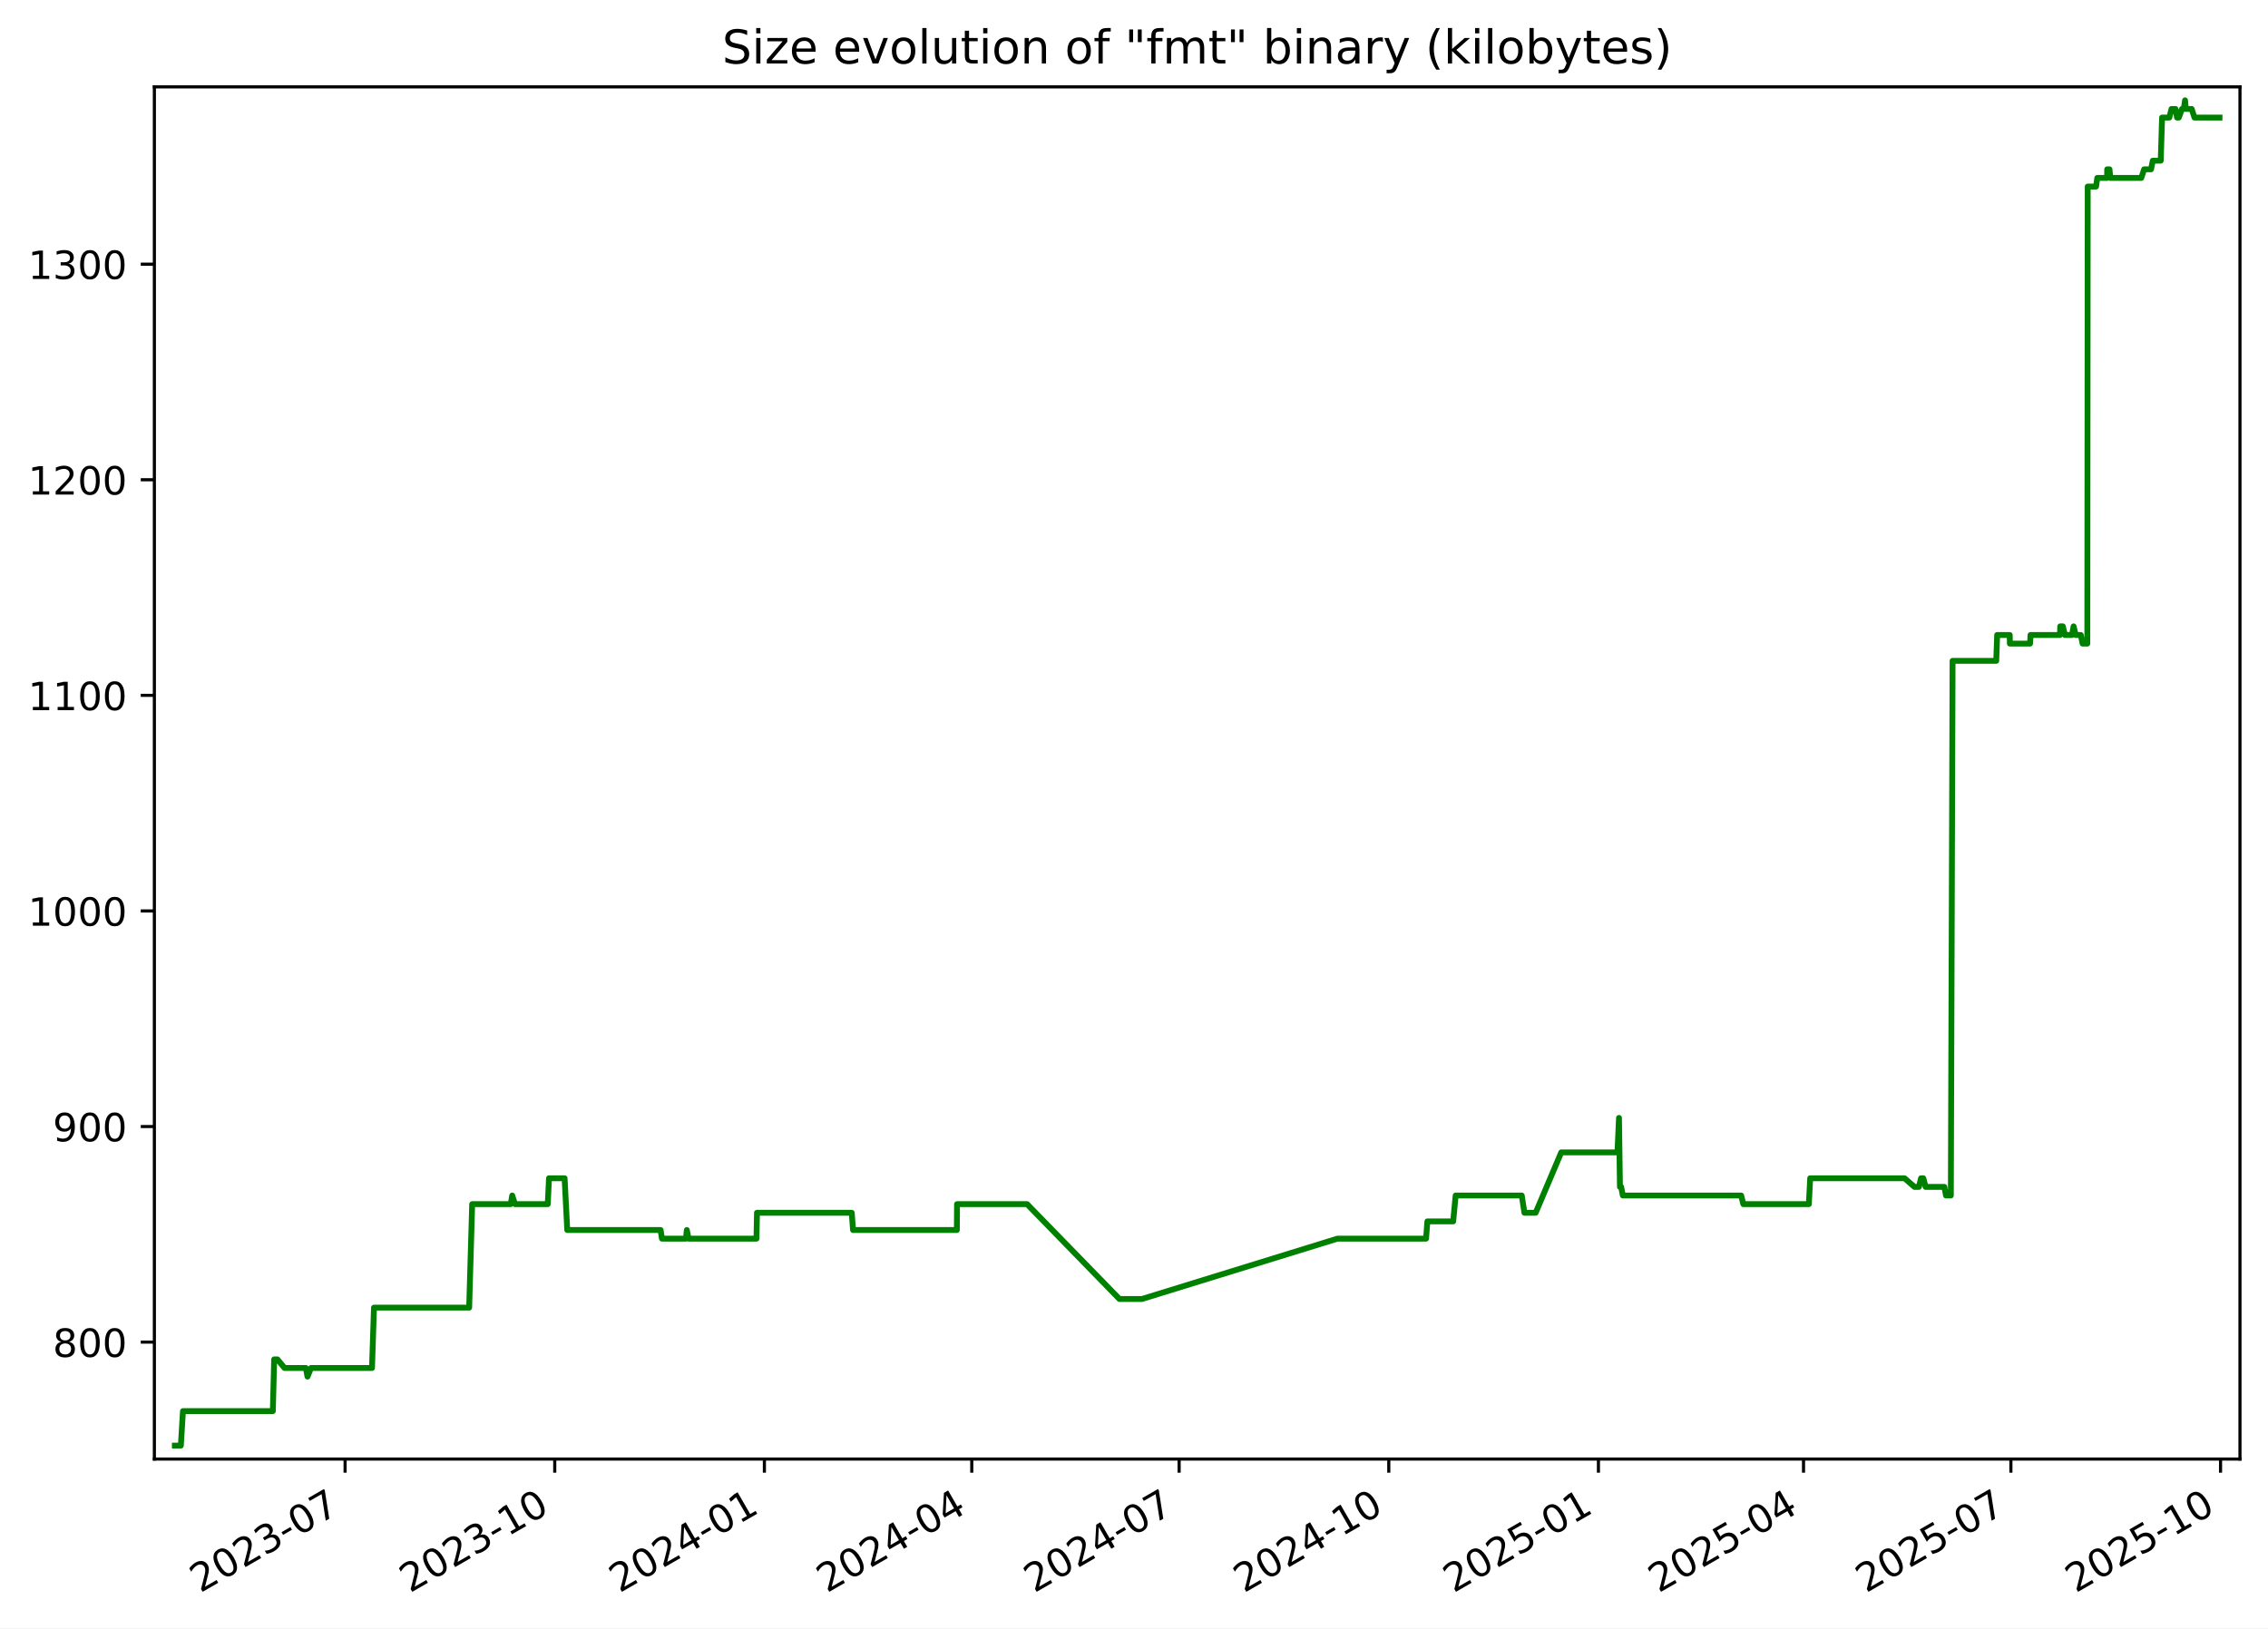
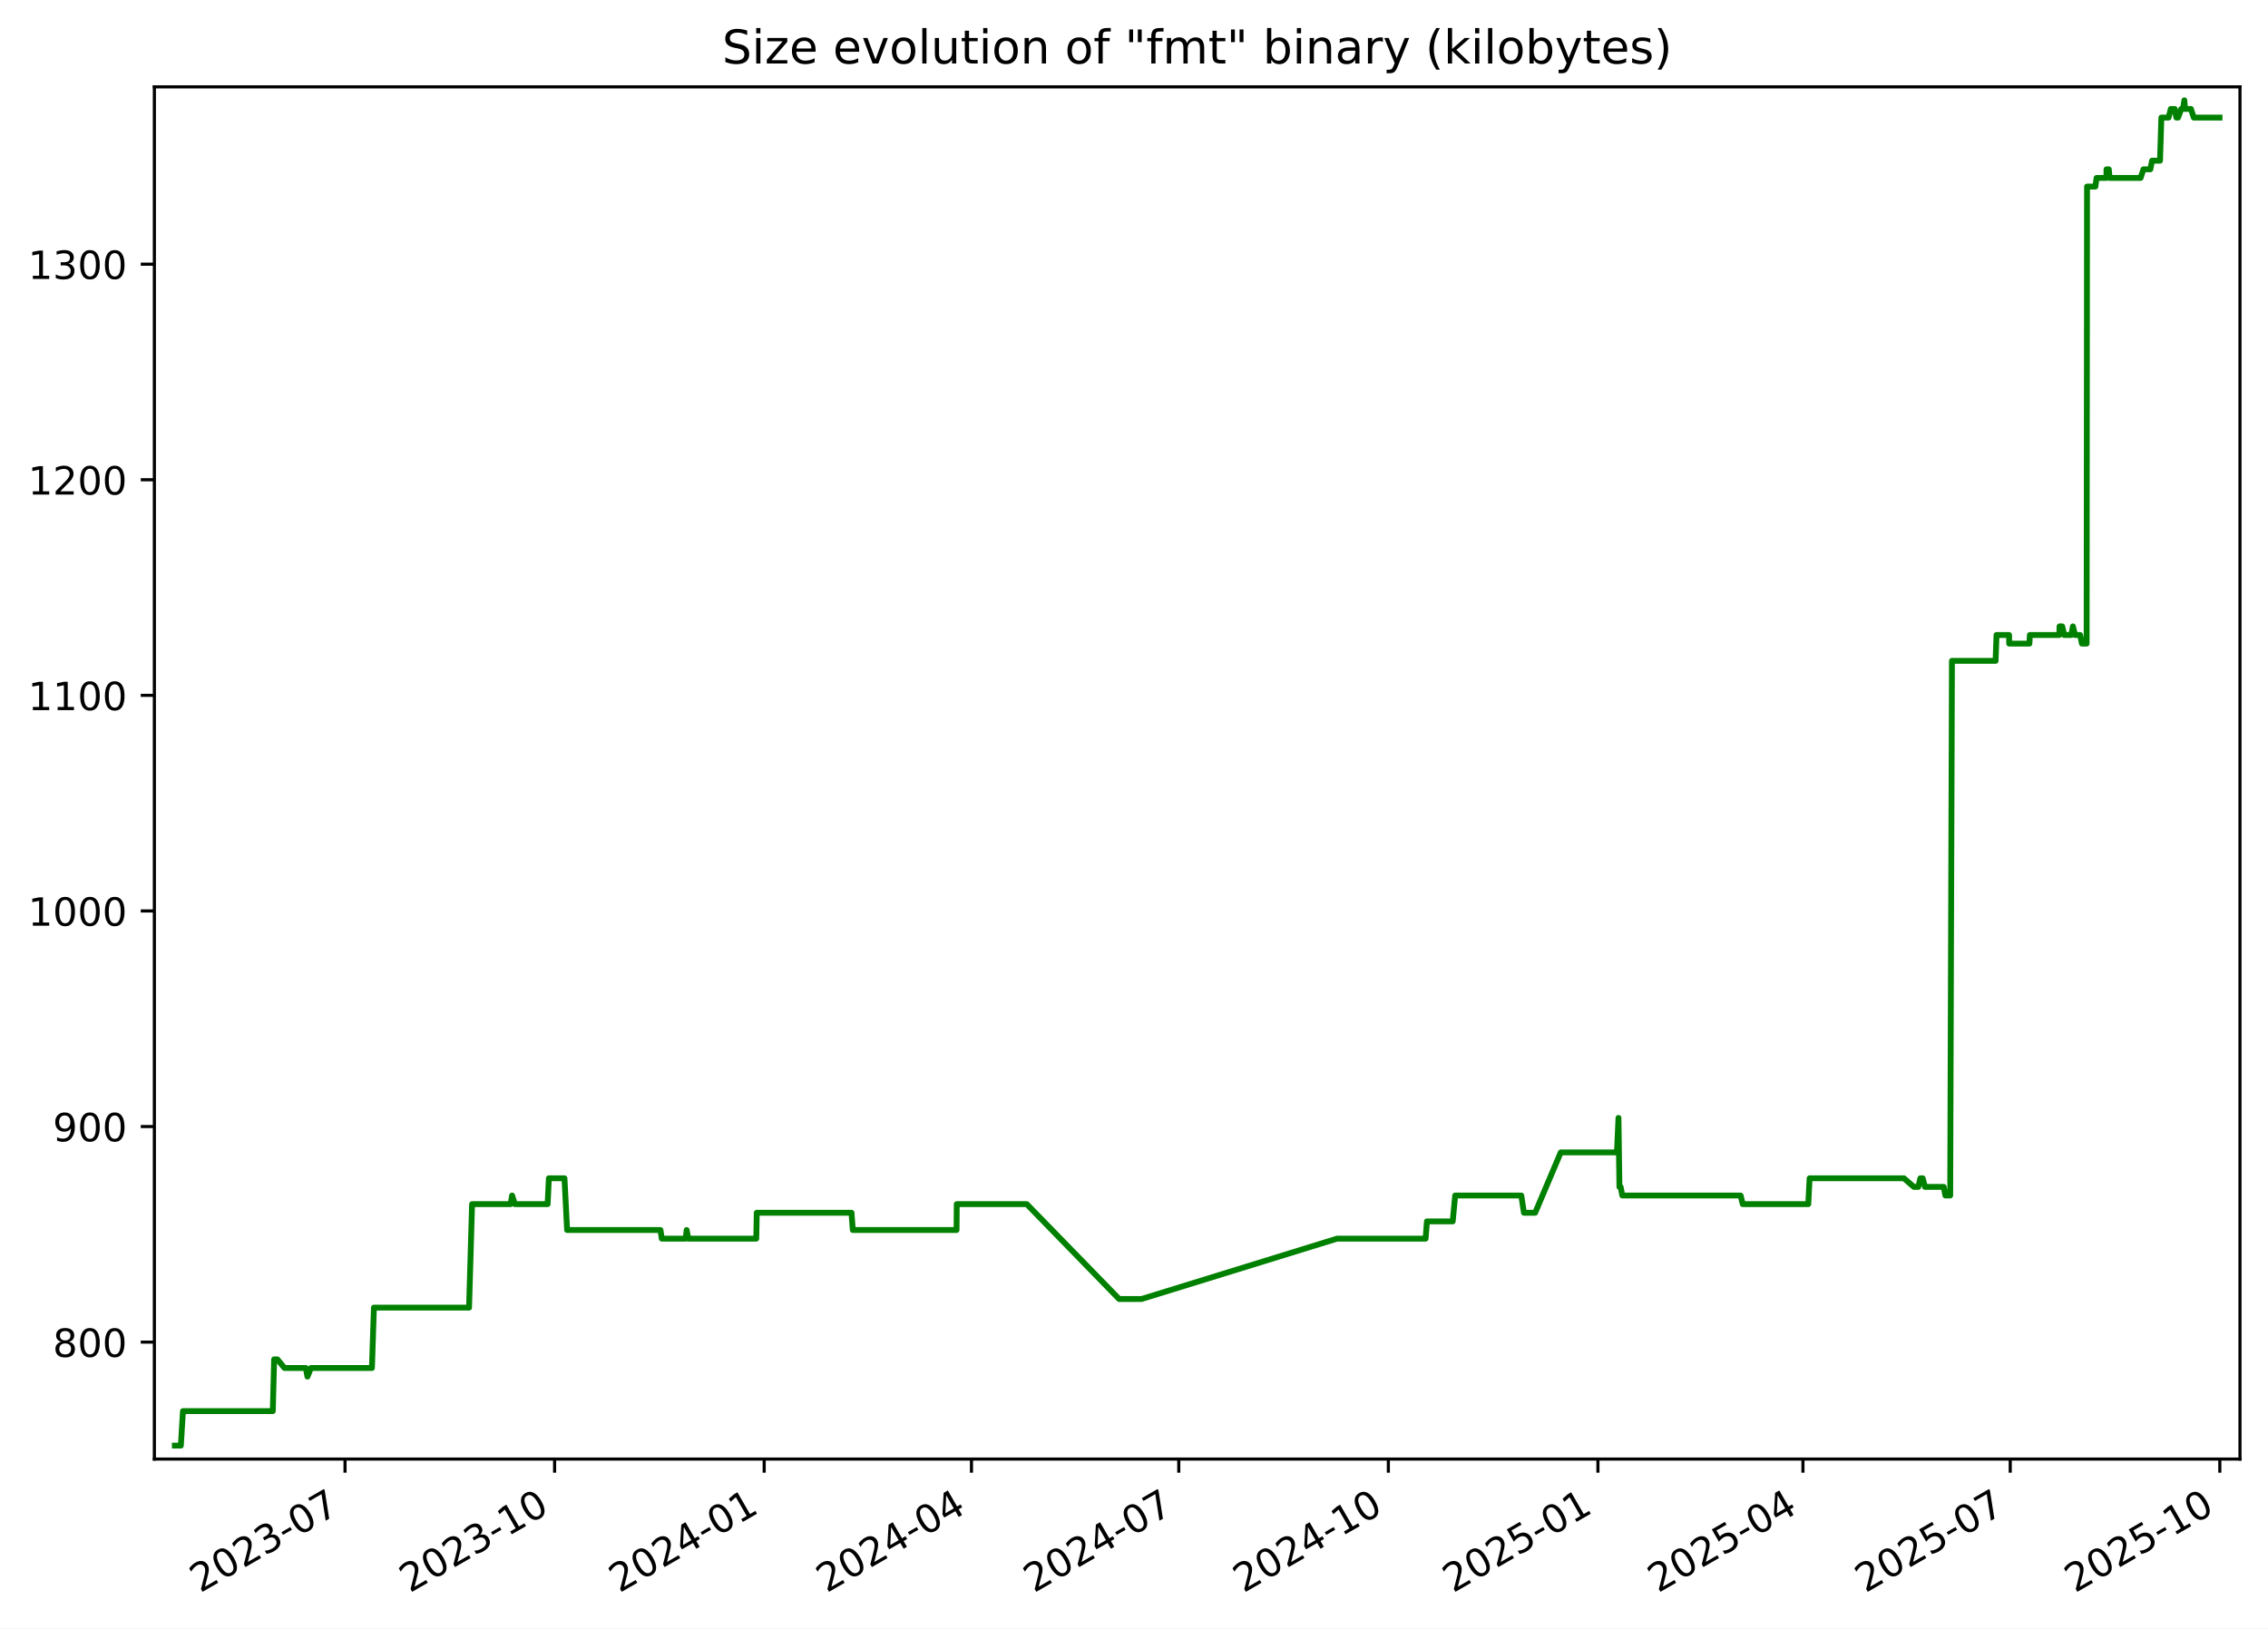
<svg xmlns="http://www.w3.org/2000/svg" xmlns:xlink="http://www.w3.org/1999/xlink" width="582.53pt" height="418.303pt" viewBox="0 0 582.53 418.303" version="1.1">
  <defs>
    <style type="text/css">*{stroke-linejoin: round; stroke-linecap: butt}</style>
  </defs>
  <g id="figure_1">
    <g id="patch_1">
      <path d="M -0 418.303  L 582.53 418.303  L 582.53 0  L -0 0  z " style="fill: #ffffff" />
    </g>
    <g id="axes_1">
      <g id="patch_2">
        <path d="M 39.65 374.83  L 575.33 374.83  L 575.33 22.318  L 39.65 22.318  z " style="fill: #ffffff" />
      </g>
      <g id="matplotlib.axis_1">
        <g id="xtick_1">
          <g id="line2d_1">
            <defs>
-               <path id="ma41047838f" d="M 0 0  L 0 3.5  " style="stroke: #000000; stroke-width: 0.8" />
+               <path id="me85eb79e69" d="M 0 0  L 0 3.5  " style="stroke: #000000; stroke-width: 0.8" />
            </defs>
            <g>
-               <use xlink:href="#ma41047838f" x="88.636" y="374.83" style="stroke: #000000; stroke-width: 0.8" />
+               <use xlink:href="#me85eb79e69" x="88.62" y="374.83" style="stroke: #000000; stroke-width: 0.8" />
            </g>
          </g>
          <g id="text_1">
-             <g transform="translate(51.41119 409.302) rotate(-30) scale(0.1 -0.1)">
+             <g transform="translate(51.39553 409.302) rotate(-30) scale(0.1 -0.1)">
              <defs>
                <path id="DejaVuSans-32" d="M 1228 531  L 3431 531  L 3431 0  L 469 0  L 469 531  Q 828 903 1448 1529  Q 2069 2156 2228 2338  Q 2531 2678 2651 2914  Q 2772 3150 2772 3378  Q 2772 3750 2511 3984  Q 2250 4219 1831 4219  Q 1534 4219 1204 4116  Q 875 4013 500 3803  L 500 4441  Q 881 4594 1212 4672  Q 1544 4750 1819 4750  Q 2544 4750 2975 4387  Q 3406 4025 3406 3419  Q 3406 3131 3298 2873  Q 3191 2616 2906 2266  Q 2828 2175 2409 1742  Q 1991 1309 1228 531  z " transform="scale(0.015625)" />
                <path id="DejaVuSans-30" d="M 2034 4250  Q 1547 4250 1301 3770  Q 1056 3291 1056 2328  Q 1056 1369 1301 889  Q 1547 409 2034 409  Q 2525 409 2770 889  Q 3016 1369 3016 2328  Q 3016 3291 2770 3770  Q 2525 4250 2034 4250  z M 2034 4750  Q 2819 4750 3233 4129  Q 3647 3509 3647 2328  Q 3647 1150 3233 529  Q 2819 -91 2034 -91  Q 1250 -91 836 529  Q 422 1150 422 2328  Q 422 3509 836 4129  Q 1250 4750 2034 4750  z " transform="scale(0.015625)" />
                <path id="DejaVuSans-33" d="M 2597 2516  Q 3050 2419 3304 2112  Q 3559 1806 3559 1356  Q 3559 666 3084 287  Q 2609 -91 1734 -91  Q 1441 -91 1130 -33  Q 819 25 488 141  L 488 750  Q 750 597 1062 519  Q 1375 441 1716 441  Q 2309 441 2620 675  Q 2931 909 2931 1356  Q 2931 1769 2642 2001  Q 2353 2234 1838 2234  L 1294 2234  L 1294 2753  L 1863 2753  Q 2328 2753 2575 2939  Q 2822 3125 2822 3475  Q 2822 3834 2567 4026  Q 2313 4219 1838 4219  Q 1578 4219 1281 4162  Q 984 4106 628 3988  L 628 4550  Q 988 4650 1302 4700  Q 1616 4750 1894 4750  Q 2613 4750 3031 4423  Q 3450 4097 3450 3541  Q 3450 3153 3228 2886  Q 3006 2619 2597 2516  z " transform="scale(0.015625)" />
                <path id="DejaVuSans-2d" d="M 313 2009  L 1997 2009  L 1997 1497  L 313 1497  L 313 2009  z " transform="scale(0.015625)" />
                <path id="DejaVuSans-37" d="M 525 4666  L 3525 4666  L 3525 4397  L 1831 0  L 1172 0  L 2766 4134  L 525 4134  L 525 4666  z " transform="scale(0.015625)" />
              </defs>
              <use xlink:href="#DejaVuSans-32" />
              <use xlink:href="#DejaVuSans-30" x="63.623" />
              <use xlink:href="#DejaVuSans-32" x="127.246" />
              <use xlink:href="#DejaVuSans-33" x="190.869" />
              <use xlink:href="#DejaVuSans-2d" x="254.492" />
              <use xlink:href="#DejaVuSans-30" x="290.576" />
              <use xlink:href="#DejaVuSans-37" x="354.199" />
            </g>
          </g>
        </g>
        <g id="xtick_2">
          <g id="line2d_2">
            <g>
-               <use xlink:href="#ma41047838f" x="142.484" y="374.83" style="stroke: #000000; stroke-width: 0.8" />
+               <use xlink:href="#me85eb79e69" x="142.449" y="374.83" style="stroke: #000000; stroke-width: 0.8" />
            </g>
          </g>
          <g id="text_2">
-             <g transform="translate(105.2591 409.302) rotate(-30) scale(0.1 -0.1)">
+             <g transform="translate(105.2242 409.302) rotate(-30) scale(0.1 -0.1)">
              <defs>
                <path id="DejaVuSans-31" d="M 794 531  L 1825 531  L 1825 4091  L 703 3866  L 703 4441  L 1819 4666  L 2450 4666  L 2450 531  L 3481 531  L 3481 0  L 794 0  L 794 531  z " transform="scale(0.015625)" />
              </defs>
              <use xlink:href="#DejaVuSans-32" />
              <use xlink:href="#DejaVuSans-30" x="63.623" />
              <use xlink:href="#DejaVuSans-32" x="127.246" />
              <use xlink:href="#DejaVuSans-33" x="190.869" />
              <use xlink:href="#DejaVuSans-2d" x="254.492" />
              <use xlink:href="#DejaVuSans-31" x="290.576" />
              <use xlink:href="#DejaVuSans-30" x="354.199" />
            </g>
          </g>
        </g>
        <g id="xtick_3">
          <g id="line2d_3">
            <g>
-               <use xlink:href="#ma41047838f" x="196.332" y="374.83" style="stroke: #000000; stroke-width: 0.8" />
+               <use xlink:href="#me85eb79e69" x="196.278" y="374.83" style="stroke: #000000; stroke-width: 0.8" />
            </g>
          </g>
          <g id="text_3">
-             <g transform="translate(159.1071 409.302) rotate(-30) scale(0.1 -0.1)">
+             <g transform="translate(159.0529 409.302) rotate(-30) scale(0.1 -0.1)">
              <defs>
                <path id="DejaVuSans-34" d="M 2419 4116  L 825 1625  L 2419 1625  L 2419 4116  z M 2253 4666  L 3047 4666  L 3047 1625  L 3713 1625  L 3713 1100  L 3047 1100  L 3047 0  L 2419 0  L 2419 1100  L 313 1100  L 313 1709  L 2253 4666  z " transform="scale(0.015625)" />
              </defs>
              <use xlink:href="#DejaVuSans-32" />
              <use xlink:href="#DejaVuSans-30" x="63.623" />
              <use xlink:href="#DejaVuSans-32" x="127.246" />
              <use xlink:href="#DejaVuSans-34" x="190.869" />
              <use xlink:href="#DejaVuSans-2d" x="254.492" />
              <use xlink:href="#DejaVuSans-30" x="290.576" />
              <use xlink:href="#DejaVuSans-31" x="354.199" />
            </g>
          </g>
        </g>
        <g id="xtick_4">
          <g id="line2d_4">
            <g>
-               <use xlink:href="#ma41047838f" x="249.595" y="374.83" style="stroke: #000000; stroke-width: 0.8" />
+               <use xlink:href="#me85eb79e69" x="249.521" y="374.83" style="stroke: #000000; stroke-width: 0.8" />
            </g>
          </g>
          <g id="text_4">
-             <g transform="translate(212.3697 409.302) rotate(-30) scale(0.1 -0.1)">
+             <g transform="translate(212.2965 409.302) rotate(-30) scale(0.1 -0.1)">
              <use xlink:href="#DejaVuSans-32" />
              <use xlink:href="#DejaVuSans-30" x="63.623" />
              <use xlink:href="#DejaVuSans-32" x="127.246" />
              <use xlink:href="#DejaVuSans-34" x="190.869" />
              <use xlink:href="#DejaVuSans-2d" x="254.492" />
              <use xlink:href="#DejaVuSans-30" x="290.576" />
              <use xlink:href="#DejaVuSans-34" x="354.199" />
            </g>
          </g>
        </g>
        <g id="xtick_5">
          <g id="line2d_5">
            <g>
-               <use xlink:href="#ma41047838f" x="302.857" y="374.83" style="stroke: #000000; stroke-width: 0.8" />
+               <use xlink:href="#me85eb79e69" x="302.765" y="374.83" style="stroke: #000000; stroke-width: 0.8" />
            </g>
          </g>
          <g id="text_5">
-             <g transform="translate(265.6324 409.302) rotate(-30) scale(0.1 -0.1)">
+             <g transform="translate(265.5401 409.302) rotate(-30) scale(0.1 -0.1)">
              <use xlink:href="#DejaVuSans-32" />
              <use xlink:href="#DejaVuSans-30" x="63.623" />
              <use xlink:href="#DejaVuSans-32" x="127.246" />
              <use xlink:href="#DejaVuSans-34" x="190.869" />
              <use xlink:href="#DejaVuSans-2d" x="254.492" />
              <use xlink:href="#DejaVuSans-30" x="290.576" />
              <use xlink:href="#DejaVuSans-37" x="354.199" />
            </g>
          </g>
        </g>
        <g id="xtick_6">
          <g id="line2d_6">
            <g>
-               <use xlink:href="#ma41047838f" x="356.705" y="374.83" style="stroke: #000000; stroke-width: 0.8" />
+               <use xlink:href="#me85eb79e69" x="356.594" y="374.83" style="stroke: #000000; stroke-width: 0.8" />
            </g>
          </g>
          <g id="text_6">
-             <g transform="translate(319.4803 409.302) rotate(-30) scale(0.1 -0.1)">
+             <g transform="translate(319.3687 409.302) rotate(-30) scale(0.1 -0.1)">
              <use xlink:href="#DejaVuSans-32" />
              <use xlink:href="#DejaVuSans-30" x="63.623" />
              <use xlink:href="#DejaVuSans-32" x="127.246" />
              <use xlink:href="#DejaVuSans-34" x="190.869" />
              <use xlink:href="#DejaVuSans-2d" x="254.492" />
              <use xlink:href="#DejaVuSans-31" x="290.576" />
              <use xlink:href="#DejaVuSans-30" x="354.199" />
            </g>
          </g>
        </g>
        <g id="xtick_7">
          <g id="line2d_7">
            <g>
-               <use xlink:href="#ma41047838f" x="410.553" y="374.83" style="stroke: #000000; stroke-width: 0.8" />
+               <use xlink:href="#me85eb79e69" x="410.422" y="374.83" style="stroke: #000000; stroke-width: 0.8" />
            </g>
          </g>
          <g id="text_7">
-             <g transform="translate(373.3283 409.302) rotate(-30) scale(0.1 -0.1)">
+             <g transform="translate(373.1974 409.302) rotate(-30) scale(0.1 -0.1)">
              <defs>
                <path id="DejaVuSans-35" d="M 691 4666  L 3169 4666  L 3169 4134  L 1269 4134  L 1269 2991  Q 1406 3038 1543 3061  Q 1681 3084 1819 3084  Q 2600 3084 3056 2656  Q 3513 2228 3513 1497  Q 3513 744 3044 326  Q 2575 -91 1722 -91  Q 1428 -91 1123 -41  Q 819 9 494 109  L 494 744  Q 775 591 1075 516  Q 1375 441 1709 441  Q 2250 441 2565 725  Q 2881 1009 2881 1497  Q 2881 1984 2565 2268  Q 2250 2553 1709 2553  Q 1456 2553 1204 2497  Q 953 2441 691 2322  L 691 4666  z " transform="scale(0.015625)" />
              </defs>
              <use xlink:href="#DejaVuSans-32" />
              <use xlink:href="#DejaVuSans-30" x="63.623" />
              <use xlink:href="#DejaVuSans-32" x="127.246" />
              <use xlink:href="#DejaVuSans-35" x="190.869" />
              <use xlink:href="#DejaVuSans-2d" x="254.492" />
              <use xlink:href="#DejaVuSans-30" x="290.576" />
              <use xlink:href="#DejaVuSans-31" x="354.199" />
            </g>
          </g>
        </g>
        <g id="xtick_8">
          <g id="line2d_8">
            <g>
-               <use xlink:href="#ma41047838f" x="463.23" y="374.83" style="stroke: #000000; stroke-width: 0.8" />
+               <use xlink:href="#me85eb79e69" x="463.081" y="374.83" style="stroke: #000000; stroke-width: 0.8" />
            </g>
          </g>
          <g id="text_8">
-             <g transform="translate(426.0056 409.302) rotate(-30) scale(0.1 -0.1)">
+             <g transform="translate(425.8559 409.302) rotate(-30) scale(0.1 -0.1)">
              <use xlink:href="#DejaVuSans-32" />
              <use xlink:href="#DejaVuSans-30" x="63.623" />
              <use xlink:href="#DejaVuSans-32" x="127.246" />
              <use xlink:href="#DejaVuSans-35" x="190.869" />
              <use xlink:href="#DejaVuSans-2d" x="254.492" />
              <use xlink:href="#DejaVuSans-30" x="290.576" />
              <use xlink:href="#DejaVuSans-34" x="354.199" />
            </g>
          </g>
        </g>
        <g id="xtick_9">
          <g id="line2d_9">
            <g>
-               <use xlink:href="#ma41047838f" x="516.493" y="374.83" style="stroke: #000000; stroke-width: 0.8" />
+               <use xlink:href="#me85eb79e69" x="516.324" y="374.83" style="stroke: #000000; stroke-width: 0.8" />
            </g>
          </g>
          <g id="text_9">
-             <g transform="translate(479.2683 409.302) rotate(-30) scale(0.1 -0.1)">
+             <g transform="translate(479.0995 409.302) rotate(-30) scale(0.1 -0.1)">
              <use xlink:href="#DejaVuSans-32" />
              <use xlink:href="#DejaVuSans-30" x="63.623" />
              <use xlink:href="#DejaVuSans-32" x="127.246" />
              <use xlink:href="#DejaVuSans-35" x="190.869" />
              <use xlink:href="#DejaVuSans-2d" x="254.492" />
              <use xlink:href="#DejaVuSans-30" x="290.576" />
              <use xlink:href="#DejaVuSans-37" x="354.199" />
            </g>
          </g>
        </g>
        <g id="xtick_10">
          <g id="line2d_10">
            <g>
-               <use xlink:href="#ma41047838f" x="570.341" y="374.83" style="stroke: #000000; stroke-width: 0.8" />
+               <use xlink:href="#me85eb79e69" x="570.153" y="374.83" style="stroke: #000000; stroke-width: 0.8" />
            </g>
          </g>
          <g id="text_10">
-             <g transform="translate(533.1162 409.302) rotate(-30) scale(0.1 -0.1)">
+             <g transform="translate(532.9282 409.302) rotate(-30) scale(0.1 -0.1)">
              <use xlink:href="#DejaVuSans-32" />
              <use xlink:href="#DejaVuSans-30" x="63.623" />
              <use xlink:href="#DejaVuSans-32" x="127.246" />
              <use xlink:href="#DejaVuSans-35" x="190.869" />
              <use xlink:href="#DejaVuSans-2d" x="254.492" />
              <use xlink:href="#DejaVuSans-31" x="290.576" />
              <use xlink:href="#DejaVuSans-30" x="354.199" />
            </g>
          </g>
        </g>
      </g>
      <g id="matplotlib.axis_2">
        <g id="ytick_1">
          <g id="line2d_11">
            <defs>
-               <path id="m0eb83bdf11" d="M 0 0  L -3.5 0  " style="stroke: #000000; stroke-width: 0.8" />
+               <path id="m11cfbb4da9" d="M 0 0  L -3.5 0  " style="stroke: #000000; stroke-width: 0.8" />
            </defs>
            <g>
-               <use xlink:href="#m0eb83bdf11" x="39.65" y="344.79" style="stroke: #000000; stroke-width: 0.8" />
+               <use xlink:href="#m11cfbb4da9" x="39.65" y="344.79" style="stroke: #000000; stroke-width: 0.8" />
            </g>
          </g>
          <g id="text_11">
            <g transform="translate(13.5625 348.5887) scale(0.1 -0.1)">
              <defs>
                <path id="DejaVuSans-38" d="M 2034 2216  Q 1584 2216 1326 1975  Q 1069 1734 1069 1313  Q 1069 891 1326 650  Q 1584 409 2034 409  Q 2484 409 2743 651  Q 3003 894 3003 1313  Q 3003 1734 2745 1975  Q 2488 2216 2034 2216  z M 1403 2484  Q 997 2584 770 2862  Q 544 3141 544 3541  Q 544 4100 942 4425  Q 1341 4750 2034 4750  Q 2731 4750 3128 4425  Q 3525 4100 3525 3541  Q 3525 3141 3298 2862  Q 3072 2584 2669 2484  Q 3125 2378 3379 2068  Q 3634 1759 3634 1313  Q 3634 634 3220 271  Q 2806 -91 2034 -91  Q 1263 -91 848 271  Q 434 634 434 1313  Q 434 1759 690 2068  Q 947 2378 1403 2484  z M 1172 3481  Q 1172 3119 1398 2916  Q 1625 2713 2034 2713  Q 2441 2713 2670 2916  Q 2900 3119 2900 3481  Q 2900 3844 2670 4047  Q 2441 4250 2034 4250  Q 1625 4250 1398 4047  Q 1172 3844 1172 3481  z " transform="scale(0.015625)" />
              </defs>
              <use xlink:href="#DejaVuSans-38" />
              <use xlink:href="#DejaVuSans-30" x="63.623" />
              <use xlink:href="#DejaVuSans-30" x="127.246" />
            </g>
          </g>
        </g>
        <g id="ytick_2">
          <g id="line2d_12">
            <g>
-               <use xlink:href="#m0eb83bdf11" x="39.65" y="289.405" style="stroke: #000000; stroke-width: 0.8" />
+               <use xlink:href="#m11cfbb4da9" x="39.65" y="289.405" style="stroke: #000000; stroke-width: 0.8" />
            </g>
          </g>
          <g id="text_12">
            <g transform="translate(13.5625 293.2041) scale(0.1 -0.1)">
              <defs>
                <path id="DejaVuSans-39" d="M 703 97  L 703 672  Q 941 559 1184 500  Q 1428 441 1663 441  Q 2288 441 2617 861  Q 2947 1281 2994 2138  Q 2813 1869 2534 1725  Q 2256 1581 1919 1581  Q 1219 1581 811 2004  Q 403 2428 403 3163  Q 403 3881 828 4315  Q 1253 4750 1959 4750  Q 2769 4750 3195 4129  Q 3622 3509 3622 2328  Q 3622 1225 3098 567  Q 2575 -91 1691 -91  Q 1453 -91 1209 -44  Q 966 3 703 97  z M 1959 2075  Q 2384 2075 2632 2365  Q 2881 2656 2881 3163  Q 2881 3666 2632 3958  Q 2384 4250 1959 4250  Q 1534 4250 1286 3958  Q 1038 3666 1038 3163  Q 1038 2656 1286 2365  Q 1534 2075 1959 2075  z " transform="scale(0.015625)" />
              </defs>
              <use xlink:href="#DejaVuSans-39" />
              <use xlink:href="#DejaVuSans-30" x="63.623" />
              <use xlink:href="#DejaVuSans-30" x="127.246" />
            </g>
          </g>
        </g>
        <g id="ytick_3">
          <g id="line2d_13">
            <g>
-               <use xlink:href="#m0eb83bdf11" x="39.65" y="234.02" style="stroke: #000000; stroke-width: 0.8" />
+               <use xlink:href="#m11cfbb4da9" x="39.65" y="234.02" style="stroke: #000000; stroke-width: 0.8" />
            </g>
          </g>
          <g id="text_13">
            <g transform="translate(7.2 237.8195) scale(0.1 -0.1)">
              <use xlink:href="#DejaVuSans-31" />
              <use xlink:href="#DejaVuSans-30" x="63.623" />
              <use xlink:href="#DejaVuSans-30" x="127.246" />
              <use xlink:href="#DejaVuSans-30" x="190.869" />
            </g>
          </g>
        </g>
        <g id="ytick_4">
          <g id="line2d_14">
            <g>
-               <use xlink:href="#m0eb83bdf11" x="39.65" y="178.636" style="stroke: #000000; stroke-width: 0.8" />
+               <use xlink:href="#m11cfbb4da9" x="39.65" y="178.636" style="stroke: #000000; stroke-width: 0.8" />
            </g>
          </g>
          <g id="text_14">
            <g transform="translate(7.2 182.4349) scale(0.1 -0.1)">
              <use xlink:href="#DejaVuSans-31" />
              <use xlink:href="#DejaVuSans-31" x="63.623" />
              <use xlink:href="#DejaVuSans-30" x="127.246" />
              <use xlink:href="#DejaVuSans-30" x="190.869" />
            </g>
          </g>
        </g>
        <g id="ytick_5">
          <g id="line2d_15">
            <g>
-               <use xlink:href="#m0eb83bdf11" x="39.65" y="123.251" style="stroke: #000000; stroke-width: 0.8" />
+               <use xlink:href="#m11cfbb4da9" x="39.65" y="123.251" style="stroke: #000000; stroke-width: 0.8" />
            </g>
          </g>
          <g id="text_15">
            <g transform="translate(7.2 127.0503) scale(0.1 -0.1)">
              <use xlink:href="#DejaVuSans-31" />
              <use xlink:href="#DejaVuSans-32" x="63.623" />
              <use xlink:href="#DejaVuSans-30" x="127.246" />
              <use xlink:href="#DejaVuSans-30" x="190.869" />
            </g>
          </g>
        </g>
        <g id="ytick_6">
          <g id="line2d_16">
            <g>
-               <use xlink:href="#m0eb83bdf11" x="39.65" y="67.866" style="stroke: #000000; stroke-width: 0.8" />
+               <use xlink:href="#m11cfbb4da9" x="39.65" y="67.866" style="stroke: #000000; stroke-width: 0.8" />
            </g>
          </g>
          <g id="text_16">
            <g transform="translate(7.2 71.66565) scale(0.1 -0.1)">
              <use xlink:href="#DejaVuSans-31" />
              <use xlink:href="#DejaVuSans-33" x="63.623" />
              <use xlink:href="#DejaVuSans-30" x="127.246" />
              <use xlink:href="#DejaVuSans-30" x="190.869" />
            </g>
          </g>
        </g>
      </g>
      <g id="line2d_17">
-         <path d="M 44.902 371.374  L 46.451 371.374  L 46.993 362.513  L 70.078 362.513  L 70.42 349.22  L 71.257 349.22  L 73.081 351.436  L 78.559 351.436  L 78.98 353.651  L 79.882 351.436  L 95.548 351.436  L 96.058 335.928  L 120.505 335.928  L 121.276 309.343  L 131.18 309.343  L 131.563 307.128  L 132.279 309.343  L 140.691 309.343  L 141.01 302.697  L 145.019 302.697  L 145.697 315.99  L 169.682 315.99  L 170.017 318.205  L 176.182 318.205  L 176.408 315.99  L 176.834 318.205  L 194.301 318.205  L 194.427 311.559  L 218.77 311.559  L 219.098 315.99  L 245.764 315.99  L 245.813 309.343  L 263.806 309.343  L 287.529 333.713  L 293.301 333.713  L 343.527 318.205  L 366.279 318.205  L 366.619 313.774  L 373.245 313.774  L 373.878 307.128  L 390.859 307.128  L 391.546 311.559  L 394.428 311.559  L 401.002 296.051  L 415.444 296.051  L 415.834 287.19  L 416.079 304.913  L 416.39 304.913  L 416.822 307.128  L 447.215 307.128  L 447.766 309.343  L 464.599 309.343  L 464.944 302.697  L 489.173 302.697  L 491.73 304.913  L 492.87 304.913  L 493.409 302.697  L 493.996 302.697  L 494.588 304.913  L 499.405 304.913  L 499.828 307.128  L 501.071 307.128  L 501.515 169.774  L 512.731 169.774  L 512.965 163.128  L 516.198 163.128  L 516.228 165.343  L 521.416 165.343  L 521.534 163.128  L 529.106 163.128  L 529.162 160.913  L 529.845 160.913  L 530.37 163.128  L 532.184 163.128  L 532.597 160.913  L 533.15 163.128  L 534.453 163.128  L 534.907 165.343  L 536.123 165.343  L 536.227 47.928  L 538.37 47.928  L 538.679 45.713  L 541.208 45.713  L 541.227 43.497  L 541.819 43.497  L 542.019 45.713  L 549.986 45.713  L 550.717 43.497  L 552.491 43.497  L 552.934 41.282  L 554.978 41.282  L 555.326 30.205  L 557.177 30.205  L 557.75 27.99  L 558.767 27.99  L 559.175 30.205  L 559.62 30.205  L 560.438 27.99  L 560.9 27.99  L 561.224 25.774  L 561.417 27.99  L 562.922 27.99  L 563.648 30.205  L 570.078 30.205  L 570.078 30.205  " clip-path="url(#p17ca3e96fc)" style="fill: none; stroke: #008000; stroke-width: 1.5; stroke-linecap: square" />
+         <path d="M 44.902 371.374  L 46.451 371.374  L 46.992 362.513  L 70.069 362.513  L 70.411 349.22  L 71.247 349.22  L 73.071 351.436  L 78.547 351.436  L 78.968 353.651  L 79.869 351.436  L 95.53 351.436  L 96.04 335.928  L 120.478 335.928  L 121.248 309.343  L 131.149 309.343  L 131.532 307.128  L 132.247 309.343  L 140.657 309.343  L 140.976 302.697  L 144.983 302.697  L 145.661 315.99  L 169.638 315.99  L 169.972 318.205  L 176.135 318.205  L 176.361 315.99  L 176.787 318.205  L 194.247 318.205  L 194.374 311.559  L 218.707 311.559  L 219.036 315.99  L 245.692 315.99  L 245.741 309.343  L 263.728 309.343  L 287.442 333.713  L 293.212 333.713  L 343.42 318.205  L 366.163 318.205  L 366.504 313.774  L 373.127 313.774  L 373.76 307.128  L 390.735 307.128  L 391.422 311.559  L 394.302 311.559  L 400.874 296.051  L 415.311 296.051  L 415.701 287.19  L 415.947 304.913  L 416.257 304.913  L 416.689 307.128  L 447.071 307.128  L 447.622 309.343  L 464.449 309.343  L 464.794 302.697  L 489.014 302.697  L 491.57 304.913  L 492.71 304.913  L 493.248 302.697  L 493.835 302.697  L 494.427 304.913  L 499.242 304.913  L 499.666 307.128  L 500.907 307.128  L 501.352 169.774  L 512.563 169.774  L 512.798 163.128  L 516.03 163.128  L 516.059 165.343  L 521.246 165.343  L 521.363 163.128  L 528.933 163.128  L 528.989 160.913  L 529.671 160.913  L 530.196 163.128  L 532.009 163.128  L 532.423 160.913  L 532.975 163.128  L 534.278 163.128  L 534.732 165.343  L 535.947 165.343  L 536.051 47.928  L 538.194 47.928  L 538.502 45.713  L 541.03 45.713  L 541.049 43.497  L 541.641 43.497  L 541.841 45.713  L 549.805 45.713  L 550.536 43.497  L 552.31 43.497  L 552.753 41.282  L 554.796 41.282  L 555.143 30.205  L 556.994 30.205  L 557.566 27.99  L 558.583 27.99  L 558.991 30.205  L 559.436 30.205  L 560.253 27.99  L 560.715 27.99  L 561.039 25.774  L 561.233 27.99  L 562.736 27.99  L 563.462 30.205  L 570.078 30.205  L 570.078 30.205  " clip-path="url(#pcd7fa943b3)" style="fill: none; stroke: #008000; stroke-width: 1.5; stroke-linecap: square" />
      </g>
      <g id="patch_3">
        <path d="M 39.65 374.83  L 39.65 22.318  " style="fill: none; stroke: #000000; stroke-width: 0.8; stroke-linejoin: miter; stroke-linecap: square" />
      </g>
      <g id="patch_4">
        <path d="M 575.33 374.83  L 575.33 22.318  " style="fill: none; stroke: #000000; stroke-width: 0.8; stroke-linejoin: miter; stroke-linecap: square" />
      </g>
      <g id="patch_5">
        <path d="M 39.65 374.83  L 575.33 374.83  " style="fill: none; stroke: #000000; stroke-width: 0.8; stroke-linejoin: miter; stroke-linecap: square" />
      </g>
      <g id="patch_6">
        <path d="M 39.65 22.318  L 575.33 22.318  " style="fill: none; stroke: #000000; stroke-width: 0.8; stroke-linejoin: miter; stroke-linecap: square" />
      </g>
      <g id="text_17">
        <g transform="translate(185.4856 16.31812) scale(0.12 -0.12)">
          <defs>
            <path id="DejaVuSans-53" d="M 3425 4513  L 3425 3897  Q 3066 4069 2747 4153  Q 2428 4238 2131 4238  Q 1616 4238 1336 4038  Q 1056 3838 1056 3469  Q 1056 3159 1242 3001  Q 1428 2844 1947 2747  L 2328 2669  Q 3034 2534 3370 2195  Q 3706 1856 3706 1288  Q 3706 609 3251 259  Q 2797 -91 1919 -91  Q 1588 -91 1214 -16  Q 841 59 441 206  L 441 856  Q 825 641 1194 531  Q 1563 422 1919 422  Q 2459 422 2753 634  Q 3047 847 3047 1241  Q 3047 1584 2836 1778  Q 2625 1972 2144 2069  L 1759 2144  Q 1053 2284 737 2584  Q 422 2884 422 3419  Q 422 4038 858 4394  Q 1294 4750 2059 4750  Q 2388 4750 2728 4690  Q 3069 4631 3425 4513  z " transform="scale(0.015625)" />
            <path id="DejaVuSans-69" d="M 603 3500  L 1178 3500  L 1178 0  L 603 0  L 603 3500  z M 603 4863  L 1178 4863  L 1178 4134  L 603 4134  L 603 4863  z " transform="scale(0.015625)" />
            <path id="DejaVuSans-7a" d="M 353 3500  L 3084 3500  L 3084 2975  L 922 459  L 3084 459  L 3084 0  L 275 0  L 275 525  L 2438 3041  L 353 3041  L 353 3500  z " transform="scale(0.015625)" />
            <path id="DejaVuSans-65" d="M 3597 1894  L 3597 1613  L 953 1613  Q 991 1019 1311 708  Q 1631 397 2203 397  Q 2534 397 2845 478  Q 3156 559 3463 722  L 3463 178  Q 3153 47 2828 -22  Q 2503 -91 2169 -91  Q 1331 -91 842 396  Q 353 884 353 1716  Q 353 2575 817 3079  Q 1281 3584 2069 3584  Q 2775 3584 3186 3129  Q 3597 2675 3597 1894  z M 3022 2063  Q 3016 2534 2758 2815  Q 2500 3097 2075 3097  Q 1594 3097 1305 2825  Q 1016 2553 972 2059  L 3022 2063  z " transform="scale(0.015625)" />
            <path id="DejaVuSans-20" transform="scale(0.015625)" />
            <path id="DejaVuSans-76" d="M 191 3500  L 800 3500  L 1894 563  L 2988 3500  L 3597 3500  L 2284 0  L 1503 0  L 191 3500  z " transform="scale(0.015625)" />
            <path id="DejaVuSans-6f" d="M 1959 3097  Q 1497 3097 1228 2736  Q 959 2375 959 1747  Q 959 1119 1226 758  Q 1494 397 1959 397  Q 2419 397 2687 759  Q 2956 1122 2956 1747  Q 2956 2369 2687 2733  Q 2419 3097 1959 3097  z M 1959 3584  Q 2709 3584 3137 3096  Q 3566 2609 3566 1747  Q 3566 888 3137 398  Q 2709 -91 1959 -91  Q 1206 -91 779 398  Q 353 888 353 1747  Q 353 2609 779 3096  Q 1206 3584 1959 3584  z " transform="scale(0.015625)" />
            <path id="DejaVuSans-6c" d="M 603 4863  L 1178 4863  L 1178 0  L 603 0  L 603 4863  z " transform="scale(0.015625)" />
            <path id="DejaVuSans-75" d="M 544 1381  L 544 3500  L 1119 3500  L 1119 1403  Q 1119 906 1312 657  Q 1506 409 1894 409  Q 2359 409 2629 706  Q 2900 1003 2900 1516  L 2900 3500  L 3475 3500  L 3475 0  L 2900 0  L 2900 538  Q 2691 219 2414 64  Q 2138 -91 1772 -91  Q 1169 -91 856 284  Q 544 659 544 1381  z M 1991 3584  L 1991 3584  z " transform="scale(0.015625)" />
            <path id="DejaVuSans-74" d="M 1172 4494  L 1172 3500  L 2356 3500  L 2356 3053  L 1172 3053  L 1172 1153  Q 1172 725 1289 603  Q 1406 481 1766 481  L 2356 481  L 2356 0  L 1766 0  Q 1100 0 847 248  Q 594 497 594 1153  L 594 3053  L 172 3053  L 172 3500  L 594 3500  L 594 4494  L 1172 4494  z " transform="scale(0.015625)" />
            <path id="DejaVuSans-6e" d="M 3513 2113  L 3513 0  L 2938 0  L 2938 2094  Q 2938 2591 2744 2837  Q 2550 3084 2163 3084  Q 1697 3084 1428 2787  Q 1159 2491 1159 1978  L 1159 0  L 581 0  L 581 3500  L 1159 3500  L 1159 2956  Q 1366 3272 1645 3428  Q 1925 3584 2291 3584  Q 2894 3584 3203 3211  Q 3513 2838 3513 2113  z " transform="scale(0.015625)" />
            <path id="DejaVuSans-66" d="M 2375 4863  L 2375 4384  L 1825 4384  Q 1516 4384 1395 4259  Q 1275 4134 1275 3809  L 1275 3500  L 2222 3500  L 2222 3053  L 1275 3053  L 1275 0  L 697 0  L 697 3053  L 147 3053  L 147 3500  L 697 3500  L 697 3744  Q 697 4328 969 4595  Q 1241 4863 1831 4863  L 2375 4863  z " transform="scale(0.015625)" />
            <path id="DejaVuSans-22" d="M 1147 4666  L 1147 2931  L 616 2931  L 616 4666  L 1147 4666  z M 2328 4666  L 2328 2931  L 1797 2931  L 1797 4666  L 2328 4666  z " transform="scale(0.015625)" />
            <path id="DejaVuSans-6d" d="M 3328 2828  Q 3544 3216 3844 3400  Q 4144 3584 4550 3584  Q 5097 3584 5394 3201  Q 5691 2819 5691 2113  L 5691 0  L 5113 0  L 5113 2094  Q 5113 2597 4934 2840  Q 4756 3084 4391 3084  Q 3944 3084 3684 2787  Q 3425 2491 3425 1978  L 3425 0  L 2847 0  L 2847 2094  Q 2847 2600 2669 2842  Q 2491 3084 2119 3084  Q 1678 3084 1418 2786  Q 1159 2488 1159 1978  L 1159 0  L 581 0  L 581 3500  L 1159 3500  L 1159 2956  Q 1356 3278 1631 3431  Q 1906 3584 2284 3584  Q 2666 3584 2933 3390  Q 3200 3197 3328 2828  z " transform="scale(0.015625)" />
            <path id="DejaVuSans-62" d="M 3116 1747  Q 3116 2381 2855 2742  Q 2594 3103 2138 3103  Q 1681 3103 1420 2742  Q 1159 2381 1159 1747  Q 1159 1113 1420 752  Q 1681 391 2138 391  Q 2594 391 2855 752  Q 3116 1113 3116 1747  z M 1159 2969  Q 1341 3281 1617 3432  Q 1894 3584 2278 3584  Q 2916 3584 3314 3078  Q 3713 2572 3713 1747  Q 3713 922 3314 415  Q 2916 -91 2278 -91  Q 1894 -91 1617 61  Q 1341 213 1159 525  L 1159 0  L 581 0  L 581 4863  L 1159 4863  L 1159 2969  z " transform="scale(0.015625)" />
            <path id="DejaVuSans-61" d="M 2194 1759  Q 1497 1759 1228 1600  Q 959 1441 959 1056  Q 959 750 1161 570  Q 1363 391 1709 391  Q 2188 391 2477 730  Q 2766 1069 2766 1631  L 2766 1759  L 2194 1759  z M 3341 1997  L 3341 0  L 2766 0  L 2766 531  Q 2569 213 2275 61  Q 1981 -91 1556 -91  Q 1019 -91 701 211  Q 384 513 384 1019  Q 384 1609 779 1909  Q 1175 2209 1959 2209  L 2766 2209  L 2766 2266  Q 2766 2663 2505 2880  Q 2244 3097 1772 3097  Q 1472 3097 1187 3025  Q 903 2953 641 2809  L 641 3341  Q 956 3463 1253 3523  Q 1550 3584 1831 3584  Q 2591 3584 2966 3190  Q 3341 2797 3341 1997  z " transform="scale(0.015625)" />
            <path id="DejaVuSans-72" d="M 2631 2963  Q 2534 3019 2420 3045  Q 2306 3072 2169 3072  Q 1681 3072 1420 2755  Q 1159 2438 1159 1844  L 1159 0  L 581 0  L 581 3500  L 1159 3500  L 1159 2956  Q 1341 3275 1631 3429  Q 1922 3584 2338 3584  Q 2397 3584 2469 3576  Q 2541 3569 2628 3553  L 2631 2963  z " transform="scale(0.015625)" />
            <path id="DejaVuSans-79" d="M 2059 -325  Q 1816 -950 1584 -1140  Q 1353 -1331 966 -1331  L 506 -1331  L 506 -850  L 844 -850  Q 1081 -850 1212 -737  Q 1344 -625 1503 -206  L 1606 56  L 191 3500  L 800 3500  L 1894 763  L 2988 3500  L 3597 3500  L 2059 -325  z " transform="scale(0.015625)" />
            <path id="DejaVuSans-28" d="M 1984 4856  Q 1566 4138 1362 3434  Q 1159 2731 1159 2009  Q 1159 1288 1364 580  Q 1569 -128 1984 -844  L 1484 -844  Q 1016 -109 783 600  Q 550 1309 550 2009  Q 550 2706 781 3412  Q 1013 4119 1484 4856  L 1984 4856  z " transform="scale(0.015625)" />
            <path id="DejaVuSans-6b" d="M 581 4863  L 1159 4863  L 1159 1991  L 2875 3500  L 3609 3500  L 1753 1863  L 3688 0  L 2938 0  L 1159 1709  L 1159 0  L 581 0  L 581 4863  z " transform="scale(0.015625)" />
            <path id="DejaVuSans-73" d="M 2834 3397  L 2834 2853  Q 2591 2978 2328 3040  Q 2066 3103 1784 3103  Q 1356 3103 1142 2972  Q 928 2841 928 2578  Q 928 2378 1081 2264  Q 1234 2150 1697 2047  L 1894 2003  Q 2506 1872 2764 1633  Q 3022 1394 3022 966  Q 3022 478 2636 193  Q 2250 -91 1575 -91  Q 1294 -91 989 -36  Q 684 19 347 128  L 347 722  Q 666 556 975 473  Q 1284 391 1588 391  Q 1994 391 2212 530  Q 2431 669 2431 922  Q 2431 1156 2273 1281  Q 2116 1406 1581 1522  L 1381 1569  Q 847 1681 609 1914  Q 372 2147 372 2553  Q 372 3047 722 3315  Q 1072 3584 1716 3584  Q 2034 3584 2315 3537  Q 2597 3491 2834 3397  z " transform="scale(0.015625)" />
            <path id="DejaVuSans-29" d="M 513 4856  L 1013 4856  Q 1481 4119 1714 3412  Q 1947 2706 1947 2009  Q 1947 1309 1714 600  Q 1481 -109 1013 -844  L 513 -844  Q 928 -128 1133 580  Q 1338 1288 1338 2009  Q 1338 2731 1133 3434  Q 928 4138 513 4856  z " transform="scale(0.015625)" />
          </defs>
          <use xlink:href="#DejaVuSans-53" />
          <use xlink:href="#DejaVuSans-69" x="63.477" />
          <use xlink:href="#DejaVuSans-7a" x="91.26" />
          <use xlink:href="#DejaVuSans-65" x="143.75" />
          <use xlink:href="#DejaVuSans-20" x="205.273" />
          <use xlink:href="#DejaVuSans-65" x="237.061" />
          <use xlink:href="#DejaVuSans-76" x="298.584" />
          <use xlink:href="#DejaVuSans-6f" x="357.764" />
          <use xlink:href="#DejaVuSans-6c" x="418.945" />
          <use xlink:href="#DejaVuSans-75" x="446.729" />
          <use xlink:href="#DejaVuSans-74" x="510.107" />
          <use xlink:href="#DejaVuSans-69" x="549.316" />
          <use xlink:href="#DejaVuSans-6f" x="577.1" />
          <use xlink:href="#DejaVuSans-6e" x="638.281" />
          <use xlink:href="#DejaVuSans-20" x="701.66" />
          <use xlink:href="#DejaVuSans-6f" x="733.447" />
          <use xlink:href="#DejaVuSans-66" x="794.629" />
          <use xlink:href="#DejaVuSans-20" x="829.834" />
          <use xlink:href="#DejaVuSans-22" x="861.621" />
          <use xlink:href="#DejaVuSans-66" x="907.617" />
          <use xlink:href="#DejaVuSans-6d" x="942.822" />
          <use xlink:href="#DejaVuSans-74" x="1040.234" />
          <use xlink:href="#DejaVuSans-22" x="1079.443" />
          <use xlink:href="#DejaVuSans-20" x="1125.439" />
          <use xlink:href="#DejaVuSans-62" x="1157.227" />
          <use xlink:href="#DejaVuSans-69" x="1220.703" />
          <use xlink:href="#DejaVuSans-6e" x="1248.486" />
          <use xlink:href="#DejaVuSans-61" x="1311.865" />
          <use xlink:href="#DejaVuSans-72" x="1373.145" />
          <use xlink:href="#DejaVuSans-79" x="1414.258" />
          <use xlink:href="#DejaVuSans-20" x="1473.438" />
          <use xlink:href="#DejaVuSans-28" x="1505.225" />
          <use xlink:href="#DejaVuSans-6b" x="1544.238" />
          <use xlink:href="#DejaVuSans-69" x="1602.148" />
          <use xlink:href="#DejaVuSans-6c" x="1629.932" />
          <use xlink:href="#DejaVuSans-6f" x="1657.715" />
          <use xlink:href="#DejaVuSans-62" x="1718.896" />
          <use xlink:href="#DejaVuSans-79" x="1782.373" />
          <use xlink:href="#DejaVuSans-74" x="1841.553" />
          <use xlink:href="#DejaVuSans-65" x="1880.762" />
          <use xlink:href="#DejaVuSans-73" x="1942.285" />
          <use xlink:href="#DejaVuSans-29" x="1994.385" />
        </g>
      </g>
    </g>
  </g>
  <defs>
-     <clipPath id="p17ca3e96fc">
+     <clipPath id="pcd7fa943b3">
      <rect x="39.65" y="22.318" width="535.68" height="352.512" />
    </clipPath>
  </defs>
</svg>
